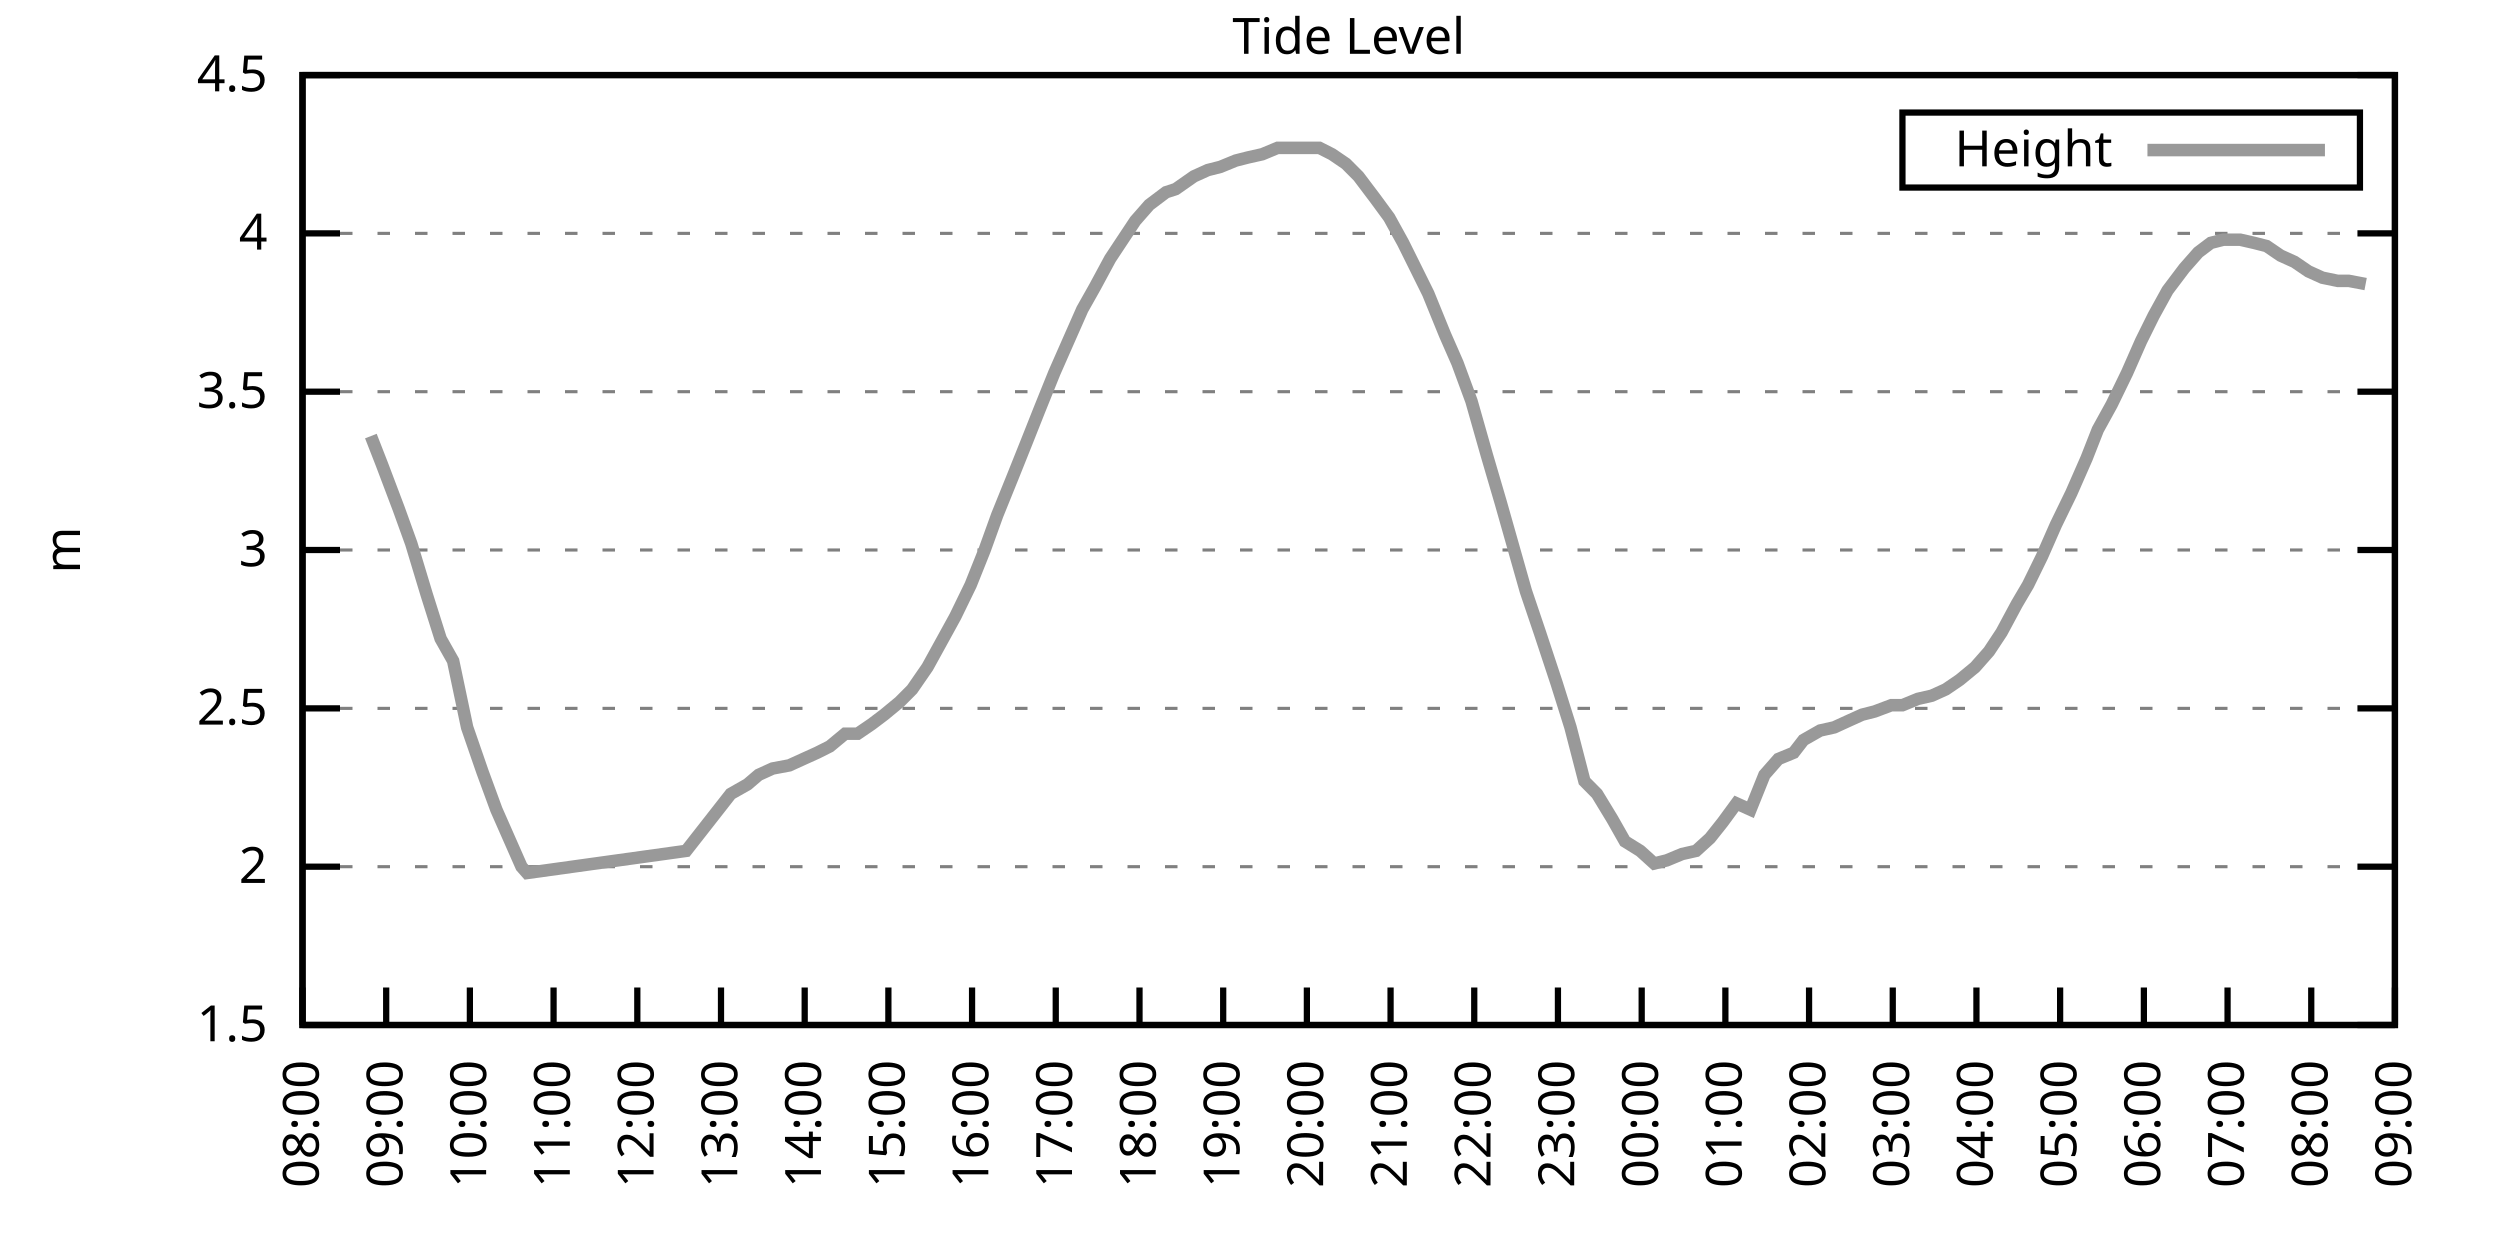
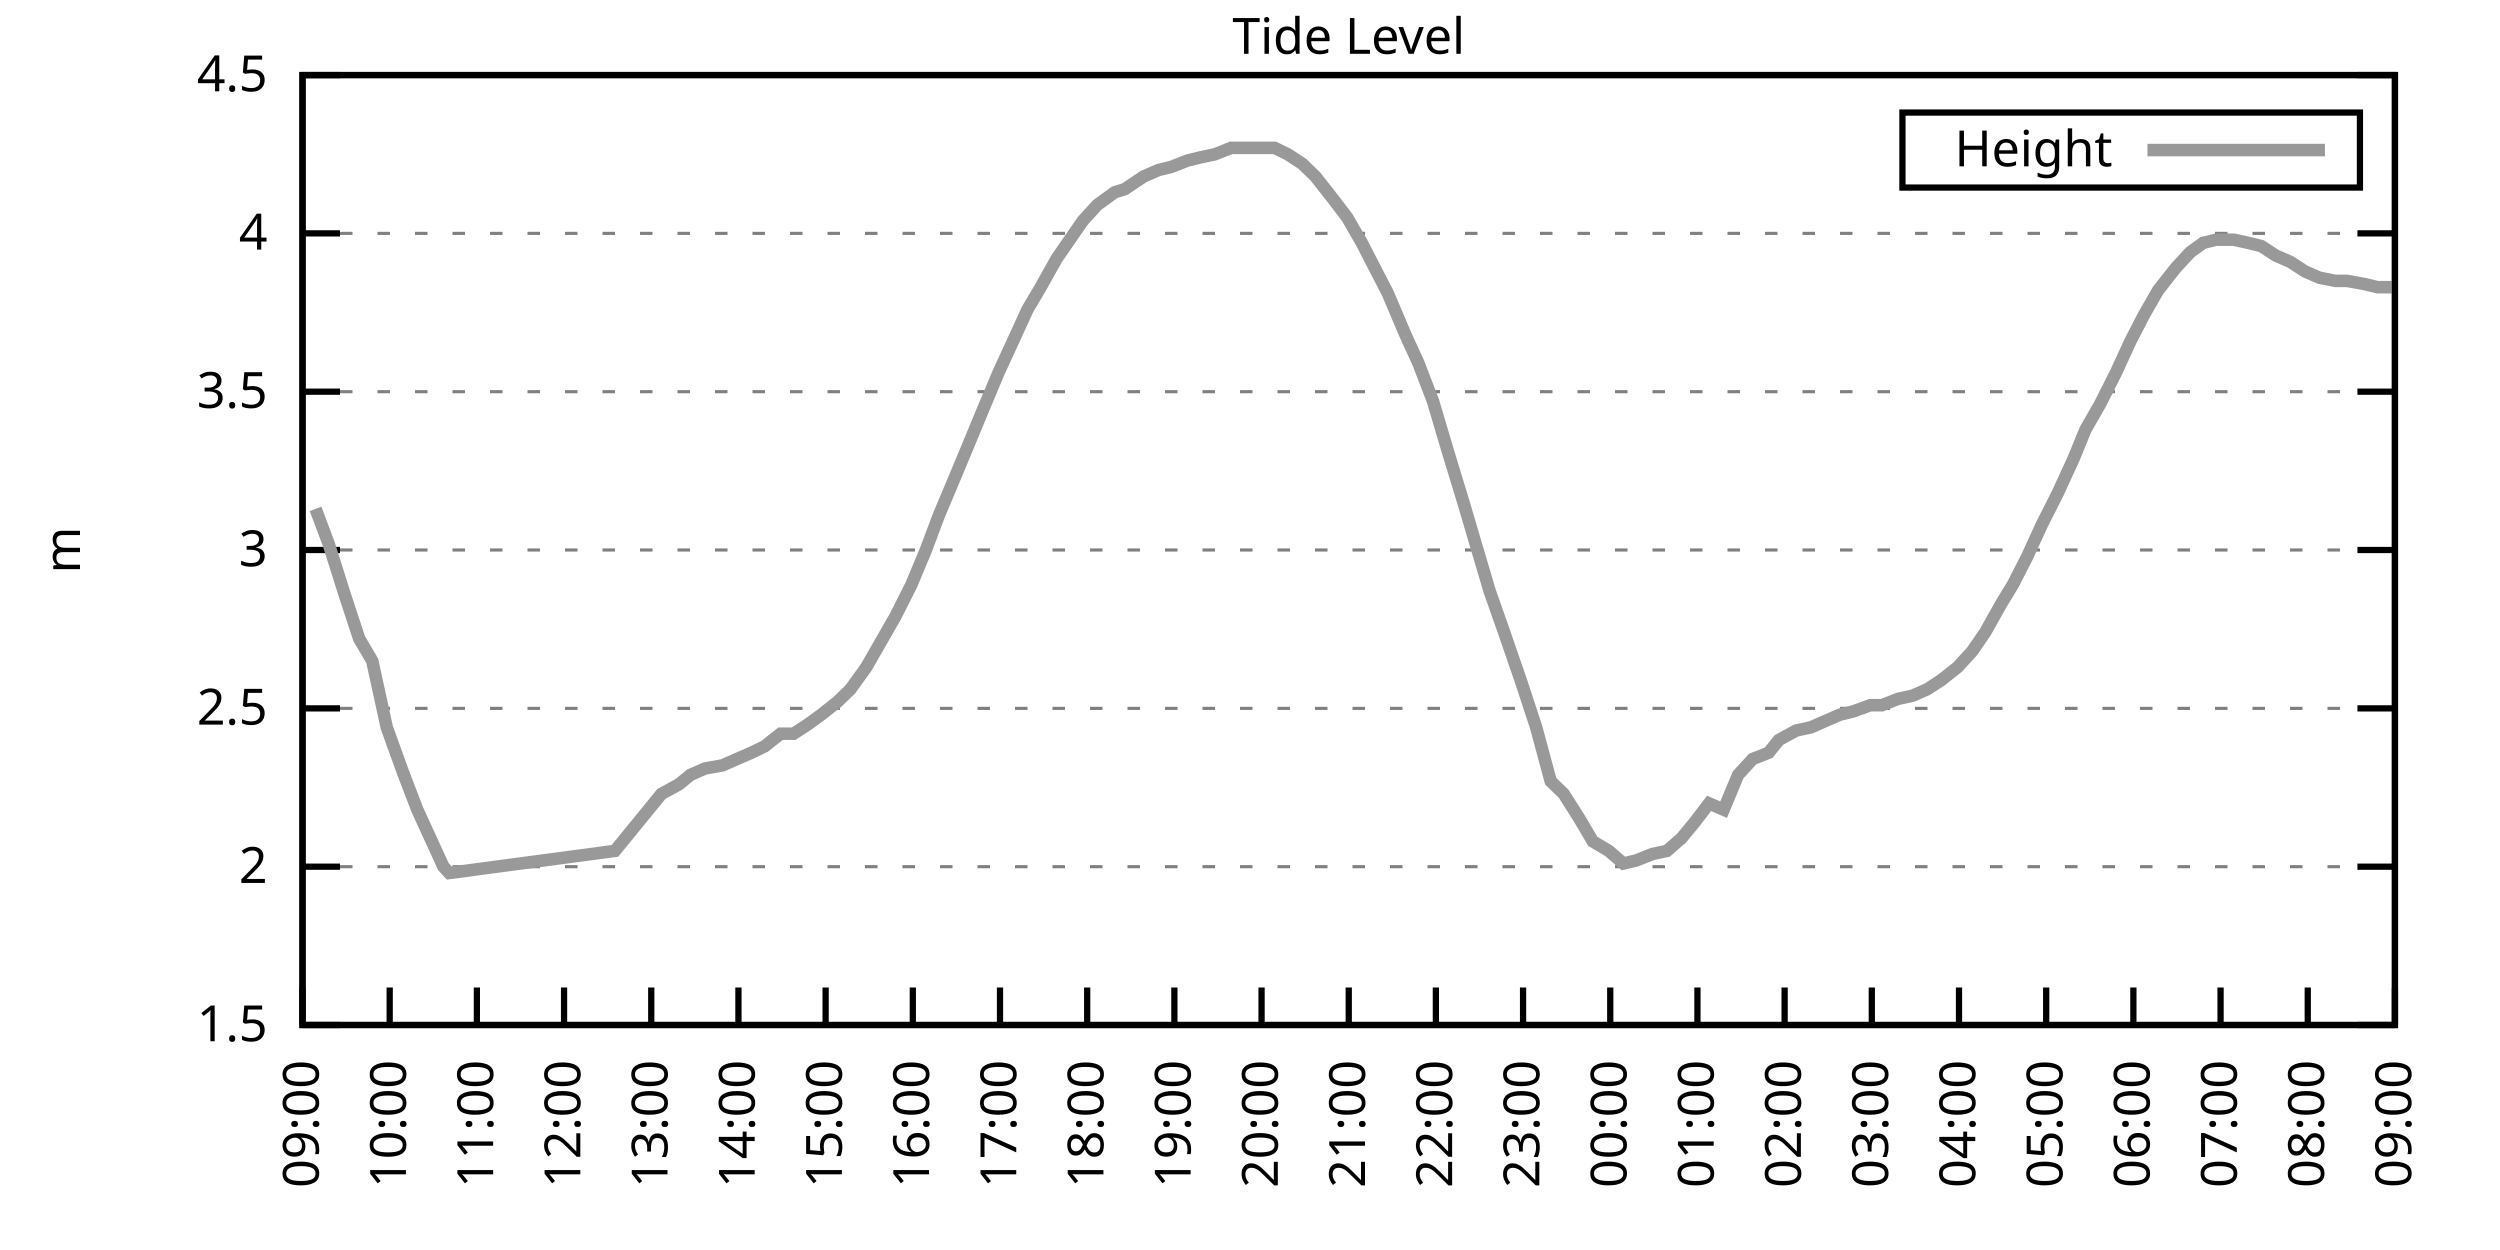
<svg xmlns="http://www.w3.org/2000/svg" xmlns:xlink="http://www.w3.org/1999/xlink" width="400" height="200" viewBox="0 0 400 200">
  <g id="gnuplot_canvas">
    <rect x="0" y="0" width="400" height="200" fill="none" />
    <defs>
      <circle id="gpDot" r="0.5" stroke-width="0.5" stroke="currentColor" />
      <path id="gpPt0" stroke-width="0.333" stroke="currentColor" d="M-1,0 h2 M0,-1 v2" />
      <path id="gpPt1" stroke-width="0.333" stroke="currentColor" d="M-1,-1 L1,1 M1,-1 L-1,1" />
      <path id="gpPt2" stroke-width="0.333" stroke="currentColor" d="M-1,0 L1,0 M0,-1 L0,1 M-1,-1 L1,1 M-1,1 L1,-1" />
      <rect id="gpPt3" stroke-width="0.333" stroke="currentColor" x="-1" y="-1" width="2" height="2" />
      <rect id="gpPt4" stroke-width="0.333" stroke="currentColor" fill="currentColor" x="-1" y="-1" width="2" height="2" />
      <circle id="gpPt5" stroke-width="0.333" stroke="currentColor" cx="0" cy="0" r="1" />
      <use xlink:href="#gpPt5" id="gpPt6" fill="currentColor" stroke="none" />
      <path id="gpPt7" stroke-width="0.333" stroke="currentColor" d="M0,-1.33 L-1.33,0.67 L1.33,0.67 z" />
      <use xlink:href="#gpPt7" id="gpPt8" fill="currentColor" stroke="none" />
      <use xlink:href="#gpPt7" id="gpPt9" stroke="currentColor" transform="rotate(180)" />
      <use xlink:href="#gpPt9" id="gpPt10" fill="currentColor" stroke="none" />
      <use xlink:href="#gpPt3" id="gpPt11" stroke="currentColor" transform="rotate(45)" />
      <use xlink:href="#gpPt11" id="gpPt12" fill="currentColor" stroke="none" />
      <path id="gpPt13" stroke-width="0.333" stroke="currentColor" d="M0,1.330 L1.265,0.411 L0.782,-1.067 L-0.782,-1.076 L-1.265,0.411 z" />
      <use xlink:href="#gpPt13" id="gpPt14" fill="currentColor" stroke="none" />
      <filter id="textbox" filterUnits="objectBoundingBox" x="0" y="0" height="1" width="1">
        <feFlood flood-color="white" flood-opacity="1" result="bgnd" />
        <feComposite in="SourceGraphic" in2="bgnd" operator="atop" />
      </filter>
      <filter id="greybox" filterUnits="objectBoundingBox" x="0" y="0" height="1" width="1">
        <feFlood flood-color="lightgrey" flood-opacity="1" result="grey" />
        <feComposite in="SourceGraphic" in2="grey" operator="atop" />
      </filter>
    </defs>
    <g fill="none" color="white" stroke="currentColor" stroke-width="1.00" stroke-linecap="butt" stroke-linejoin="miter">
</g>
    <g fill="none" color="black" stroke="currentColor" stroke-width="1.00" stroke-linecap="butt" stroke-linejoin="miter">
      <g stroke="none" shape-rendering="crispEdges">
        <polygon fill="rgb(255, 255, 255)" points="48.40,164.00 383.18,164.00 383.18,12.02 48.40,12.02 " />
      </g>
    </g>
    <g fill="none" color="black" stroke="currentColor" stroke-width="1.00" stroke-linecap="butt" stroke-linejoin="miter">
</g>
    <g fill="none" color="black" stroke="black" stroke-width="0.50" stroke-linecap="butt" stroke-linejoin="miter">
</g>
    <g fill="none" color="gray" stroke="currentColor" stroke-width="0.50" stroke-linecap="butt" stroke-linejoin="miter">
      <path stroke="gray" stroke-dasharray="2,4" class="gridline" d="M48.40,164.00 L383.19,164.00  " />
    </g>
    <g fill="none" color="gray" stroke="gray" stroke-width="1.00" stroke-linecap="butt" stroke-linejoin="miter">
</g>
    <g fill="none" color="black" stroke="currentColor" stroke-width="1.00" stroke-linecap="butt" stroke-linejoin="miter">
      <path stroke="black" d="M48.40,164.00 L54.40,164.00 M383.19,164.00 L377.19,164.00  " />
      <g transform="translate(42.80,166.60)" stroke="none" fill="black" font-family="Sans" font-size="8.00" text-anchor="end">
        <text>
          <tspan font-family="Sans"> 1.5</tspan>
        </text>
      </g>
    </g>
    <g fill="none" color="black" stroke="currentColor" stroke-width="1.00" stroke-linecap="butt" stroke-linejoin="miter">
</g>
    <g fill="none" color="black" stroke="black" stroke-width="0.50" stroke-linecap="butt" stroke-linejoin="miter">
</g>
    <g fill="none" color="gray" stroke="currentColor" stroke-width="0.50" stroke-linecap="butt" stroke-linejoin="miter">
      <path stroke="gray" stroke-dasharray="2,4" class="gridline" d="M48.40,138.67 L383.19,138.67  " />
    </g>
    <g fill="none" color="gray" stroke="gray" stroke-width="1.00" stroke-linecap="butt" stroke-linejoin="miter">
</g>
    <g fill="none" color="black" stroke="currentColor" stroke-width="1.00" stroke-linecap="butt" stroke-linejoin="miter">
      <path stroke="black" d="M48.40,138.67 L54.40,138.67 M383.19,138.67 L377.19,138.67  " />
      <g transform="translate(42.80,141.27)" stroke="none" fill="black" font-family="Sans" font-size="8.00" text-anchor="end">
        <text>
          <tspan font-family="Sans"> 2</tspan>
        </text>
      </g>
    </g>
    <g fill="none" color="black" stroke="currentColor" stroke-width="1.00" stroke-linecap="butt" stroke-linejoin="miter">
</g>
    <g fill="none" color="black" stroke="black" stroke-width="0.50" stroke-linecap="butt" stroke-linejoin="miter">
</g>
    <g fill="none" color="gray" stroke="currentColor" stroke-width="0.50" stroke-linecap="butt" stroke-linejoin="miter">
      <path stroke="gray" stroke-dasharray="2,4" class="gridline" d="M48.40,113.34 L383.19,113.34  " />
    </g>
    <g fill="none" color="gray" stroke="gray" stroke-width="1.00" stroke-linecap="butt" stroke-linejoin="miter">
</g>
    <g fill="none" color="black" stroke="currentColor" stroke-width="1.00" stroke-linecap="butt" stroke-linejoin="miter">
      <path stroke="black" d="M48.40,113.34 L54.40,113.34 M383.19,113.34 L377.19,113.34  " />
      <g transform="translate(42.80,115.94)" stroke="none" fill="black" font-family="Sans" font-size="8.00" text-anchor="end">
        <text>
          <tspan font-family="Sans"> 2.5</tspan>
        </text>
      </g>
    </g>
    <g fill="none" color="black" stroke="currentColor" stroke-width="1.00" stroke-linecap="butt" stroke-linejoin="miter">
</g>
    <g fill="none" color="black" stroke="black" stroke-width="0.50" stroke-linecap="butt" stroke-linejoin="miter">
</g>
    <g fill="none" color="gray" stroke="currentColor" stroke-width="0.50" stroke-linecap="butt" stroke-linejoin="miter">
      <path stroke="gray" stroke-dasharray="2,4" class="gridline" d="M48.40,88.00 L383.19,88.00  " />
    </g>
    <g fill="none" color="gray" stroke="gray" stroke-width="1.00" stroke-linecap="butt" stroke-linejoin="miter">
</g>
    <g fill="none" color="black" stroke="currentColor" stroke-width="1.00" stroke-linecap="butt" stroke-linejoin="miter">
      <path stroke="black" d="M48.40,88.00 L54.40,88.00 M383.19,88.00 L377.19,88.00  " />
      <g transform="translate(42.80,90.60)" stroke="none" fill="black" font-family="Sans" font-size="8.00" text-anchor="end">
        <text>
          <tspan font-family="Sans"> 3</tspan>
        </text>
      </g>
    </g>
    <g fill="none" color="black" stroke="currentColor" stroke-width="1.00" stroke-linecap="butt" stroke-linejoin="miter">
</g>
    <g fill="none" color="black" stroke="black" stroke-width="0.50" stroke-linecap="butt" stroke-linejoin="miter">
</g>
    <g fill="none" color="gray" stroke="currentColor" stroke-width="0.50" stroke-linecap="butt" stroke-linejoin="miter">
      <path stroke="gray" stroke-dasharray="2,4" class="gridline" d="M48.40,62.67 L383.19,62.67  " />
    </g>
    <g fill="none" color="gray" stroke="gray" stroke-width="1.00" stroke-linecap="butt" stroke-linejoin="miter">
</g>
    <g fill="none" color="black" stroke="currentColor" stroke-width="1.00" stroke-linecap="butt" stroke-linejoin="miter">
      <path stroke="black" d="M48.40,62.67 L54.40,62.67 M383.19,62.67 L377.19,62.67  " />
      <g transform="translate(42.80,65.27)" stroke="none" fill="black" font-family="Sans" font-size="8.00" text-anchor="end">
        <text>
          <tspan font-family="Sans"> 3.5</tspan>
        </text>
      </g>
    </g>
    <g fill="none" color="black" stroke="currentColor" stroke-width="1.00" stroke-linecap="butt" stroke-linejoin="miter">
</g>
    <g fill="none" color="black" stroke="black" stroke-width="0.50" stroke-linecap="butt" stroke-linejoin="miter">
</g>
    <g fill="none" color="gray" stroke="currentColor" stroke-width="0.50" stroke-linecap="butt" stroke-linejoin="miter">
      <path stroke="gray" stroke-dasharray="2,4" class="gridline" d="M48.40,37.34 L383.19,37.34  " />
    </g>
    <g fill="none" color="gray" stroke="gray" stroke-width="1.00" stroke-linecap="butt" stroke-linejoin="miter">
</g>
    <g fill="none" color="black" stroke="currentColor" stroke-width="1.00" stroke-linecap="butt" stroke-linejoin="miter">
      <path stroke="black" d="M48.40,37.34 L54.40,37.34 M383.19,37.34 L377.19,37.34  " />
      <g transform="translate(42.80,39.94)" stroke="none" fill="black" font-family="Sans" font-size="8.00" text-anchor="end">
        <text>
          <tspan font-family="Sans"> 4</tspan>
        </text>
      </g>
    </g>
    <g fill="none" color="black" stroke="currentColor" stroke-width="1.00" stroke-linecap="butt" stroke-linejoin="miter">
</g>
    <g fill="none" color="black" stroke="black" stroke-width="0.50" stroke-linecap="butt" stroke-linejoin="miter">
</g>
    <g fill="none" color="gray" stroke="currentColor" stroke-width="0.50" stroke-linecap="butt" stroke-linejoin="miter">
      <path stroke="gray" stroke-dasharray="2,4" class="gridline" d="M48.40,12.01 L383.19,12.01  " />
    </g>
    <g fill="none" color="gray" stroke="gray" stroke-width="1.00" stroke-linecap="butt" stroke-linejoin="miter">
</g>
    <g fill="none" color="black" stroke="currentColor" stroke-width="1.00" stroke-linecap="butt" stroke-linejoin="miter">
      <path stroke="black" d="M48.40,12.01 L54.40,12.01 M383.19,12.01 L377.19,12.01  " />
      <g transform="translate(42.80,14.61)" stroke="none" fill="black" font-family="Sans" font-size="8.00" text-anchor="end">
        <text>
          <tspan font-family="Sans"> 4.5</tspan>
        </text>
      </g>
    </g>
    <g fill="none" color="black" stroke="currentColor" stroke-width="1.00" stroke-linecap="butt" stroke-linejoin="miter">
      <path stroke="black" d="M48.40,164.00 L48.40,158.00  " />
      <g transform="translate(51.00,169.60) rotate(270.00)" stroke="none" fill="black" font-family="Sans" font-size="8.00" text-anchor="end">
        <text>
-           <tspan font-family="Sans">08:00</tspan>
-         </text>
-       </g>
-     </g>
-     <g fill="none" color="black" stroke="currentColor" stroke-width="1.00" stroke-linecap="butt" stroke-linejoin="miter">
-       <path stroke="black" d="M61.79,164.00 L61.79,158.00  " />
-       <g transform="translate(64.39,169.60) rotate(270.00)" stroke="none" fill="black" font-family="Sans" font-size="8.00" text-anchor="end">
-         <text>
          <tspan font-family="Sans">09:00</tspan>
        </text>
      </g>
    </g>
    <g fill="none" color="black" stroke="currentColor" stroke-width="1.00" stroke-linecap="butt" stroke-linejoin="miter">
-       <path stroke="black" d="M75.18,164.00 L75.18,158.00  " />
-       <g transform="translate(77.78,169.60) rotate(270.00)" stroke="none" fill="black" font-family="Sans" font-size="8.00" text-anchor="end">
+       <path stroke="black" d="M62.35,164.00 L62.35,158.00  " />
+       <g transform="translate(64.95,169.60) rotate(270.00)" stroke="none" fill="black" font-family="Sans" font-size="8.00" text-anchor="end">
        <text>
          <tspan font-family="Sans">10:00</tspan>
        </text>
      </g>
    </g>
    <g fill="none" color="black" stroke="currentColor" stroke-width="1.00" stroke-linecap="butt" stroke-linejoin="miter">
-       <path stroke="black" d="M88.57,164.00 L88.57,158.00  " />
-       <g transform="translate(91.17,169.60) rotate(270.00)" stroke="none" fill="black" font-family="Sans" font-size="8.00" text-anchor="end">
+       <path stroke="black" d="M76.30,164.00 L76.30,158.00  " />
+       <g transform="translate(78.90,169.60) rotate(270.00)" stroke="none" fill="black" font-family="Sans" font-size="8.00" text-anchor="end">
        <text>
          <tspan font-family="Sans">11:00</tspan>
        </text>
      </g>
    </g>
    <g fill="none" color="black" stroke="currentColor" stroke-width="1.00" stroke-linecap="butt" stroke-linejoin="miter">
-       <path stroke="black" d="M101.97,164.00 L101.97,158.00  " />
-       <g transform="translate(104.57,169.60) rotate(270.00)" stroke="none" fill="black" font-family="Sans" font-size="8.00" text-anchor="end">
+       <path stroke="black" d="M90.25,164.00 L90.25,158.00  " />
+       <g transform="translate(92.85,169.60) rotate(270.00)" stroke="none" fill="black" font-family="Sans" font-size="8.00" text-anchor="end">
        <text>
          <tspan font-family="Sans">12:00</tspan>
        </text>
      </g>
    </g>
    <g fill="none" color="black" stroke="currentColor" stroke-width="1.00" stroke-linecap="butt" stroke-linejoin="miter">
-       <path stroke="black" d="M115.36,164.00 L115.36,158.00  " />
-       <g transform="translate(117.96,169.60) rotate(270.00)" stroke="none" fill="black" font-family="Sans" font-size="8.00" text-anchor="end">
+       <path stroke="black" d="M104.20,164.00 L104.20,158.00  " />
+       <g transform="translate(106.80,169.60) rotate(270.00)" stroke="none" fill="black" font-family="Sans" font-size="8.00" text-anchor="end">
        <text>
          <tspan font-family="Sans">13:00</tspan>
        </text>
      </g>
    </g>
    <g fill="none" color="black" stroke="currentColor" stroke-width="1.00" stroke-linecap="butt" stroke-linejoin="miter">
-       <path stroke="black" d="M128.75,164.00 L128.75,158.00  " />
-       <g transform="translate(131.35,169.60) rotate(270.00)" stroke="none" fill="black" font-family="Sans" font-size="8.00" text-anchor="end">
+       <path stroke="black" d="M118.15,164.00 L118.15,158.00  " />
+       <g transform="translate(120.75,169.60) rotate(270.00)" stroke="none" fill="black" font-family="Sans" font-size="8.00" text-anchor="end">
        <text>
          <tspan font-family="Sans">14:00</tspan>
        </text>
      </g>
    </g>
    <g fill="none" color="black" stroke="currentColor" stroke-width="1.00" stroke-linecap="butt" stroke-linejoin="miter">
-       <path stroke="black" d="M142.14,164.00 L142.14,158.00  " />
-       <g transform="translate(144.74,169.60) rotate(270.00)" stroke="none" fill="black" font-family="Sans" font-size="8.00" text-anchor="end">
+       <path stroke="black" d="M132.10,164.00 L132.10,158.00  " />
+       <g transform="translate(134.70,169.60) rotate(270.00)" stroke="none" fill="black" font-family="Sans" font-size="8.00" text-anchor="end">
        <text>
          <tspan font-family="Sans">15:00</tspan>
        </text>
      </g>
    </g>
    <g fill="none" color="black" stroke="currentColor" stroke-width="1.00" stroke-linecap="butt" stroke-linejoin="miter">
-       <path stroke="black" d="M155.53,164.00 L155.53,158.00  " />
-       <g transform="translate(158.13,169.60) rotate(270.00)" stroke="none" fill="black" font-family="Sans" font-size="8.00" text-anchor="end">
+       <path stroke="black" d="M146.05,164.00 L146.05,158.00  " />
+       <g transform="translate(148.65,169.60) rotate(270.00)" stroke="none" fill="black" font-family="Sans" font-size="8.00" text-anchor="end">
        <text>
          <tspan font-family="Sans">16:00</tspan>
        </text>
      </g>
    </g>
    <g fill="none" color="black" stroke="currentColor" stroke-width="1.00" stroke-linecap="butt" stroke-linejoin="miter">
-       <path stroke="black" d="M168.92,164.00 L168.92,158.00  " />
-       <g transform="translate(171.52,169.60) rotate(270.00)" stroke="none" fill="black" font-family="Sans" font-size="8.00" text-anchor="end">
+       <path stroke="black" d="M160.00,164.00 L160.00,158.00  " />
+       <g transform="translate(162.60,169.60) rotate(270.00)" stroke="none" fill="black" font-family="Sans" font-size="8.00" text-anchor="end">
        <text>
          <tspan font-family="Sans">17:00</tspan>
        </text>
      </g>
    </g>
    <g fill="none" color="black" stroke="currentColor" stroke-width="1.00" stroke-linecap="butt" stroke-linejoin="miter">
-       <path stroke="black" d="M182.32,164.00 L182.32,158.00  " />
-       <g transform="translate(184.92,169.60) rotate(270.00)" stroke="none" fill="black" font-family="Sans" font-size="8.00" text-anchor="end">
+       <path stroke="black" d="M173.95,164.00 L173.95,158.00  " />
+       <g transform="translate(176.55,169.60) rotate(270.00)" stroke="none" fill="black" font-family="Sans" font-size="8.00" text-anchor="end">
        <text>
          <tspan font-family="Sans">18:00</tspan>
        </text>
      </g>
    </g>
    <g fill="none" color="black" stroke="currentColor" stroke-width="1.00" stroke-linecap="butt" stroke-linejoin="miter">
-       <path stroke="black" d="M195.71,164.00 L195.71,158.00  " />
-       <g transform="translate(198.31,169.60) rotate(270.00)" stroke="none" fill="black" font-family="Sans" font-size="8.00" text-anchor="end">
+       <path stroke="black" d="M187.90,164.00 L187.90,158.00  " />
+       <g transform="translate(190.50,169.60) rotate(270.00)" stroke="none" fill="black" font-family="Sans" font-size="8.00" text-anchor="end">
        <text>
          <tspan font-family="Sans">19:00</tspan>
        </text>
      </g>
    </g>
    <g fill="none" color="black" stroke="currentColor" stroke-width="1.00" stroke-linecap="butt" stroke-linejoin="miter">
-       <path stroke="black" d="M209.10,164.00 L209.10,158.00  " />
-       <g transform="translate(211.70,169.60) rotate(270.00)" stroke="none" fill="black" font-family="Sans" font-size="8.00" text-anchor="end">
+       <path stroke="black" d="M201.85,164.00 L201.85,158.00  " />
+       <g transform="translate(204.45,169.60) rotate(270.00)" stroke="none" fill="black" font-family="Sans" font-size="8.00" text-anchor="end">
        <text>
          <tspan font-family="Sans">20:00</tspan>
        </text>
      </g>
    </g>
    <g fill="none" color="black" stroke="currentColor" stroke-width="1.00" stroke-linecap="butt" stroke-linejoin="miter">
-       <path stroke="black" d="M222.49,164.00 L222.49,158.00  " />
-       <g transform="translate(225.09,169.60) rotate(270.00)" stroke="none" fill="black" font-family="Sans" font-size="8.00" text-anchor="end">
+       <path stroke="black" d="M215.80,164.00 L215.80,158.00  " />
+       <g transform="translate(218.40,169.60) rotate(270.00)" stroke="none" fill="black" font-family="Sans" font-size="8.00" text-anchor="end">
        <text>
          <tspan font-family="Sans">21:00</tspan>
        </text>
      </g>
    </g>
    <g fill="none" color="black" stroke="currentColor" stroke-width="1.00" stroke-linecap="butt" stroke-linejoin="miter">
-       <path stroke="black" d="M235.88,164.00 L235.88,158.00  " />
-       <g transform="translate(238.48,169.60) rotate(270.00)" stroke="none" fill="black" font-family="Sans" font-size="8.00" text-anchor="end">
+       <path stroke="black" d="M229.74,164.00 L229.74,158.00  " />
+       <g transform="translate(232.34,169.60) rotate(270.00)" stroke="none" fill="black" font-family="Sans" font-size="8.00" text-anchor="end">
        <text>
          <tspan font-family="Sans">22:00</tspan>
        </text>
      </g>
    </g>
    <g fill="none" color="black" stroke="currentColor" stroke-width="1.00" stroke-linecap="butt" stroke-linejoin="miter">
-       <path stroke="black" d="M249.27,164.00 L249.27,158.00  " />
-       <g transform="translate(251.87,169.60) rotate(270.00)" stroke="none" fill="black" font-family="Sans" font-size="8.00" text-anchor="end">
+       <path stroke="black" d="M243.69,164.00 L243.69,158.00  " />
+       <g transform="translate(246.29,169.60) rotate(270.00)" stroke="none" fill="black" font-family="Sans" font-size="8.00" text-anchor="end">
        <text>
          <tspan font-family="Sans">23:00</tspan>
        </text>
      </g>
    </g>
    <g fill="none" color="black" stroke="currentColor" stroke-width="1.00" stroke-linecap="butt" stroke-linejoin="miter">
-       <path stroke="black" d="M262.67,164.00 L262.67,158.00  " />
-       <g transform="translate(265.27,169.60) rotate(270.00)" stroke="none" fill="black" font-family="Sans" font-size="8.00" text-anchor="end">
+       <path stroke="black" d="M257.64,164.00 L257.64,158.00  " />
+       <g transform="translate(260.24,169.60) rotate(270.00)" stroke="none" fill="black" font-family="Sans" font-size="8.00" text-anchor="end">
        <text>
          <tspan font-family="Sans">00:00</tspan>
        </text>
      </g>
    </g>
    <g fill="none" color="black" stroke="currentColor" stroke-width="1.00" stroke-linecap="butt" stroke-linejoin="miter">
-       <path stroke="black" d="M276.06,164.00 L276.06,158.00  " />
-       <g transform="translate(278.66,169.60) rotate(270.00)" stroke="none" fill="black" font-family="Sans" font-size="8.00" text-anchor="end">
+       <path stroke="black" d="M271.59,164.00 L271.59,158.00  " />
+       <g transform="translate(274.19,169.60) rotate(270.00)" stroke="none" fill="black" font-family="Sans" font-size="8.00" text-anchor="end">
        <text>
          <tspan font-family="Sans">01:00</tspan>
        </text>
      </g>
    </g>
    <g fill="none" color="black" stroke="currentColor" stroke-width="1.00" stroke-linecap="butt" stroke-linejoin="miter">
-       <path stroke="black" d="M289.45,164.00 L289.45,158.00  " />
-       <g transform="translate(292.05,169.60) rotate(270.00)" stroke="none" fill="black" font-family="Sans" font-size="8.00" text-anchor="end">
+       <path stroke="black" d="M285.54,164.00 L285.54,158.00  " />
+       <g transform="translate(288.14,169.60) rotate(270.00)" stroke="none" fill="black" font-family="Sans" font-size="8.00" text-anchor="end">
        <text>
          <tspan font-family="Sans">02:00</tspan>
        </text>
      </g>
    </g>
    <g fill="none" color="black" stroke="currentColor" stroke-width="1.00" stroke-linecap="butt" stroke-linejoin="miter">
-       <path stroke="black" d="M302.84,164.00 L302.84,158.00  " />
-       <g transform="translate(305.44,169.60) rotate(270.00)" stroke="none" fill="black" font-family="Sans" font-size="8.00" text-anchor="end">
+       <path stroke="black" d="M299.49,164.00 L299.49,158.00  " />
+       <g transform="translate(302.09,169.60) rotate(270.00)" stroke="none" fill="black" font-family="Sans" font-size="8.00" text-anchor="end">
        <text>
          <tspan font-family="Sans">03:00</tspan>
        </text>
      </g>
    </g>
    <g fill="none" color="black" stroke="currentColor" stroke-width="1.00" stroke-linecap="butt" stroke-linejoin="miter">
-       <path stroke="black" d="M316.23,164.00 L316.23,158.00  " />
-       <g transform="translate(318.83,169.60) rotate(270.00)" stroke="none" fill="black" font-family="Sans" font-size="8.00" text-anchor="end">
+       <path stroke="black" d="M313.44,164.00 L313.44,158.00  " />
+       <g transform="translate(316.04,169.60) rotate(270.00)" stroke="none" fill="black" font-family="Sans" font-size="8.00" text-anchor="end">
        <text>
          <tspan font-family="Sans">04:00</tspan>
        </text>
      </g>
    </g>
    <g fill="none" color="black" stroke="currentColor" stroke-width="1.00" stroke-linecap="butt" stroke-linejoin="miter">
-       <path stroke="black" d="M329.62,164.00 L329.62,158.00  " />
-       <g transform="translate(332.22,169.60) rotate(270.00)" stroke="none" fill="black" font-family="Sans" font-size="8.00" text-anchor="end">
+       <path stroke="black" d="M327.39,164.00 L327.39,158.00  " />
+       <g transform="translate(329.99,169.60) rotate(270.00)" stroke="none" fill="black" font-family="Sans" font-size="8.00" text-anchor="end">
        <text>
          <tspan font-family="Sans">05:00</tspan>
        </text>
      </g>
    </g>
    <g fill="none" color="black" stroke="currentColor" stroke-width="1.00" stroke-linecap="butt" stroke-linejoin="miter">
-       <path stroke="black" d="M343.02,164.00 L343.02,158.00  " />
-       <g transform="translate(345.62,169.60) rotate(270.00)" stroke="none" fill="black" font-family="Sans" font-size="8.00" text-anchor="end">
+       <path stroke="black" d="M341.34,164.00 L341.34,158.00  " />
+       <g transform="translate(343.94,169.60) rotate(270.00)" stroke="none" fill="black" font-family="Sans" font-size="8.00" text-anchor="end">
        <text>
          <tspan font-family="Sans">06:00</tspan>
        </text>
      </g>
    </g>
    <g fill="none" color="black" stroke="currentColor" stroke-width="1.00" stroke-linecap="butt" stroke-linejoin="miter">
-       <path stroke="black" d="M356.41,164.00 L356.41,158.00  " />
-       <g transform="translate(359.01,169.60) rotate(270.00)" stroke="none" fill="black" font-family="Sans" font-size="8.00" text-anchor="end">
+       <path stroke="black" d="M355.29,164.00 L355.29,158.00  " />
+       <g transform="translate(357.89,169.60) rotate(270.00)" stroke="none" fill="black" font-family="Sans" font-size="8.00" text-anchor="end">
        <text>
          <tspan font-family="Sans">07:00</tspan>
        </text>
      </g>
    </g>
    <g fill="none" color="black" stroke="currentColor" stroke-width="1.00" stroke-linecap="butt" stroke-linejoin="miter">
-       <path stroke="black" d="M369.80,164.00 L369.80,158.00  " />
-       <g transform="translate(372.40,169.60) rotate(270.00)" stroke="none" fill="black" font-family="Sans" font-size="8.00" text-anchor="end">
+       <path stroke="black" d="M369.24,164.00 L369.24,158.00  " />
+       <g transform="translate(371.84,169.60) rotate(270.00)" stroke="none" fill="black" font-family="Sans" font-size="8.00" text-anchor="end">
        <text>
          <tspan font-family="Sans">08:00</tspan>
        </text>
      </g>
    </g>
    <g fill="none" color="black" stroke="currentColor" stroke-width="1.00" stroke-linecap="butt" stroke-linejoin="miter">
      <path stroke="black" d="M383.19,164.00 L383.19,158.00  " />
      <g transform="translate(385.79,169.60) rotate(270.00)" stroke="none" fill="black" font-family="Sans" font-size="8.00" text-anchor="end">
        <text>
          <tspan font-family="Sans">09:00</tspan>
        </text>
      </g>
    </g>
    <g fill="none" color="black" stroke="currentColor" stroke-width="1.00" stroke-linecap="butt" stroke-linejoin="miter">
</g>
    <g fill="none" color="black" stroke="currentColor" stroke-width="1.00" stroke-linecap="butt" stroke-linejoin="miter">
      <path stroke="black" d="M48.40,12.01 L48.40,164.00 L383.19,164.00 L383.19,12.01 L48.40,12.01 Z  " />
    </g>
    <g fill="none" color="black" stroke="currentColor" stroke-width="1.00" stroke-linecap="butt" stroke-linejoin="miter">
</g>
    <g fill="none" color="black" stroke="currentColor" stroke-width="1.00" stroke-linecap="butt" stroke-linejoin="miter">
      <path stroke="black" d="M304.39,30.01 L304.39,18.01 L377.59,18.01 L377.59,30.01 L304.39,30.01 Z  " />
    </g>
    <g id="Tide_level_plot_1">
      <g fill="none" color="white" stroke="black" stroke-width="2.00" stroke-linecap="butt" stroke-linejoin="miter">
</g>
      <g fill="none" color="black" stroke="currentColor" stroke-width="2.00" stroke-linecap="butt" stroke-linejoin="miter">
        <g transform="translate(337.99,26.61)" stroke="none" fill="black" font-family="Sans" font-size="8.00" text-anchor="end">
          <text>
            <tspan font-family="Sans">Height</tspan>
          </text>
        </g>
      </g>
      <g fill="none" color="black" stroke="currentColor" stroke-width="2.00" stroke-linecap="butt" stroke-linejoin="miter">
-         <path stroke="rgb(153, 153, 153)" d="M343.59,24.01 L371.99,24.01 M59.34,69.77 L61.12,74.33 L63.80,81.42 L65.81,86.99 L68.26,95.10 L70.50,102.19   L72.50,105.74 L74.74,116.38 L77.19,123.47 L79.42,129.55 L81.43,134.11 L83.44,138.67 L84.33,139.68 L109.78,136.14   L116.92,127.02 L119.60,125.50 L121.38,123.98 L123.62,122.96 L126.29,122.46 L128.53,121.44 L130.76,120.43 L132.77,119.42   L135.22,117.39 L137.23,117.39 L139.46,115.87 L141.47,114.35 L143.93,112.32 L145.94,110.30 L148.39,106.75 L150.62,102.70   L152.85,98.64 L155.31,93.58 L157.54,88.00 L159.55,82.43 L162.01,76.35 L164.24,70.78 L166.25,65.71 L168.70,59.63   L170.93,54.57 L173.17,49.50 L175.17,45.95 L177.63,41.39 L179.64,38.35 L181.65,35.32 L183.88,32.78 L186.56,30.76   L188.12,30.25 L191.02,28.22 L193.25,27.21 L195.26,26.70 L197.72,25.69 L199.73,25.18 L201.96,24.68 L204.41,23.66   L205.97,23.66 L208.65,23.66 L211.11,23.66 L213.12,24.68 L215.35,26.20 L217.36,28.22 L220.04,31.77 L222.27,34.81   L224.50,38.86 L226.51,42.91 L228.52,46.97 L231.20,53.55 L233.20,58.11 L235.44,64.19 L237.89,72.81 L240.12,80.41   L242.13,87.50 L244.14,94.59 L246.37,101.18 L249.05,109.28 L251.28,116.38 L253.51,124.99 L255.52,127.02 L257.98,131.07   L259.99,134.62 L262.44,136.14 L264.67,138.16 L266.68,137.66 L269.14,136.64 L271.37,136.14 L273.60,134.11 L275.61,131.58   L277.84,128.54 L280.07,129.55 L282.31,123.98 L284.54,121.44 L286.99,120.43 L288.56,118.40 L291.23,116.88 L293.47,116.38   L295.70,115.36 L297.93,114.35 L299.94,113.84 L302.62,112.83 L304.40,112.83 L306.86,111.82 L309.09,111.31 L311.32,110.30   L313.55,108.78 L316.01,106.75 L318.24,104.22 L320.25,101.18 L322.70,96.62 L324.49,93.58 L326.72,89.02 L328.95,83.95   L331.41,78.89 L333.86,73.31 L335.65,68.75 L337.88,64.70 L340.34,59.63 L342.57,54.57 L344.58,50.51 L346.81,46.46   L349.49,42.91 L351.72,40.38 L353.73,38.86 L355.74,38.35 L358.42,38.35 L360.65,38.86 L362.66,39.37 L364.89,40.89   L367.12,41.90 L369.35,43.42 L371.58,44.43 L374.04,44.94 L375.82,44.94 L378.50,45.45  " />
+         <path stroke="rgb(153, 153, 153)" d="M343.59,24.01 L371.99,24.01 M50.49,81.42 L52.58,86.99 L55.14,95.10 L57.47,102.19 L59.56,105.74 L61.88,116.38   L64.44,123.47 L66.77,129.55 L68.86,134.11 L70.95,138.67 L71.88,139.68 L98.39,136.14 L105.83,127.02 L108.62,125.50   L110.48,123.98 L112.80,122.96 L115.59,122.46 L117.92,121.44 L120.24,120.43 L122.33,119.42 L124.89,117.39 L126.98,117.39   L129.31,115.87 L131.40,114.35 L133.96,112.32 L136.05,110.30 L138.61,106.75 L140.93,102.70 L143.26,98.64 L145.81,93.58   L148.14,88.00 L150.23,82.43 L152.79,76.35 L155.11,70.78 L157.21,65.71 L159.76,59.63 L162.09,54.57 L164.41,49.50   L166.51,45.95 L169.06,41.39 L171.16,38.35 L173.25,35.32 L175.57,32.78 L178.36,30.76 L179.99,30.25 L183.01,28.22   L185.34,27.21 L187.43,26.70 L189.99,25.69 L192.08,25.18 L194.41,24.68 L196.96,23.66 L198.59,23.66 L201.38,23.66   L203.94,23.66 L206.03,24.68 L208.36,26.20 L210.45,28.22 L213.24,31.77 L215.56,34.81 L217.89,38.86 L219.98,42.91   L222.07,46.97 L224.86,53.55 L226.95,58.11 L229.28,64.19 L231.84,72.81 L234.16,80.41 L236.25,87.50 L238.35,94.59   L240.67,101.18 L243.46,109.28 L245.79,116.38 L248.11,124.99 L250.20,127.02 L252.76,131.07 L254.85,134.62 L257.41,136.14   L259.74,138.16 L261.83,137.66 L264.39,136.64 L266.71,136.14 L269.04,134.11 L271.13,131.58 L273.45,128.54 L275.78,129.55   L278.10,123.98 L280.43,121.44 L282.99,120.43 L284.61,118.40 L287.40,116.88 L289.73,116.38 L292.05,115.36 L294.38,114.35   L296.47,113.84 L299.26,112.83 L301.12,112.83 L303.68,111.82 L306.00,111.31 L308.33,110.30 L310.65,108.78 L313.21,106.75   L315.53,104.22 L317.63,101.18 L320.18,96.62 L322.04,93.58 L324.37,89.02 L326.69,83.95 L329.25,78.89 L331.81,73.31   L333.67,68.75 L335.99,64.70 L338.55,59.63 L340.88,54.57 L342.97,50.51 L345.29,46.46 L348.08,42.91 L350.41,40.38   L352.50,38.86 L354.59,38.35 L357.38,38.35 L359.71,38.86 L361.80,39.37 L364.13,40.89 L366.45,41.90 L368.78,43.42   L371.10,44.43 L373.66,44.94 L375.52,44.94 L378.31,45.45 L380.40,45.95 L382.96,45.95  " />
      </g>
    </g>
    <g fill="none" color="black" stroke="currentColor" stroke-width="2.00" stroke-linecap="butt" stroke-linejoin="miter">
</g>
    <g fill="none" color="black" stroke="black" stroke-width="1.00" stroke-linecap="butt" stroke-linejoin="miter">
</g>
    <g fill="none" color="black" stroke="currentColor" stroke-width="1.00" stroke-linecap="butt" stroke-linejoin="miter">
      <path stroke="black" d="M48.40,12.01 L48.40,164.00 L383.19,164.00 L383.19,12.01 L48.40,12.01 Z  " />
      <g transform="translate(12.80,88.01) rotate(270.00)" stroke="none" fill="black" font-family="Sans" font-size="8.00" text-anchor="middle">
        <text>
          <tspan font-family="Sans">m</tspan>
        </text>
      </g>
    </g>
    <g fill="none" color="black" stroke="currentColor" stroke-width="1.00" stroke-linecap="butt" stroke-linejoin="miter">
</g>
    <g fill="none" color="black" stroke="currentColor" stroke-width="1.00" stroke-linecap="butt" stroke-linejoin="miter">
      <g transform="translate(215.79,8.61)" stroke="none" fill="black" font-family="Sans" font-size="8.00" text-anchor="middle">
        <text>
          <tspan font-family="Sans">Tide Level</tspan>
        </text>
      </g>
    </g>
    <g fill="none" color="black" stroke="currentColor" stroke-width="1.00" stroke-linecap="butt" stroke-linejoin="miter">
</g>
  </g>
</svg>
